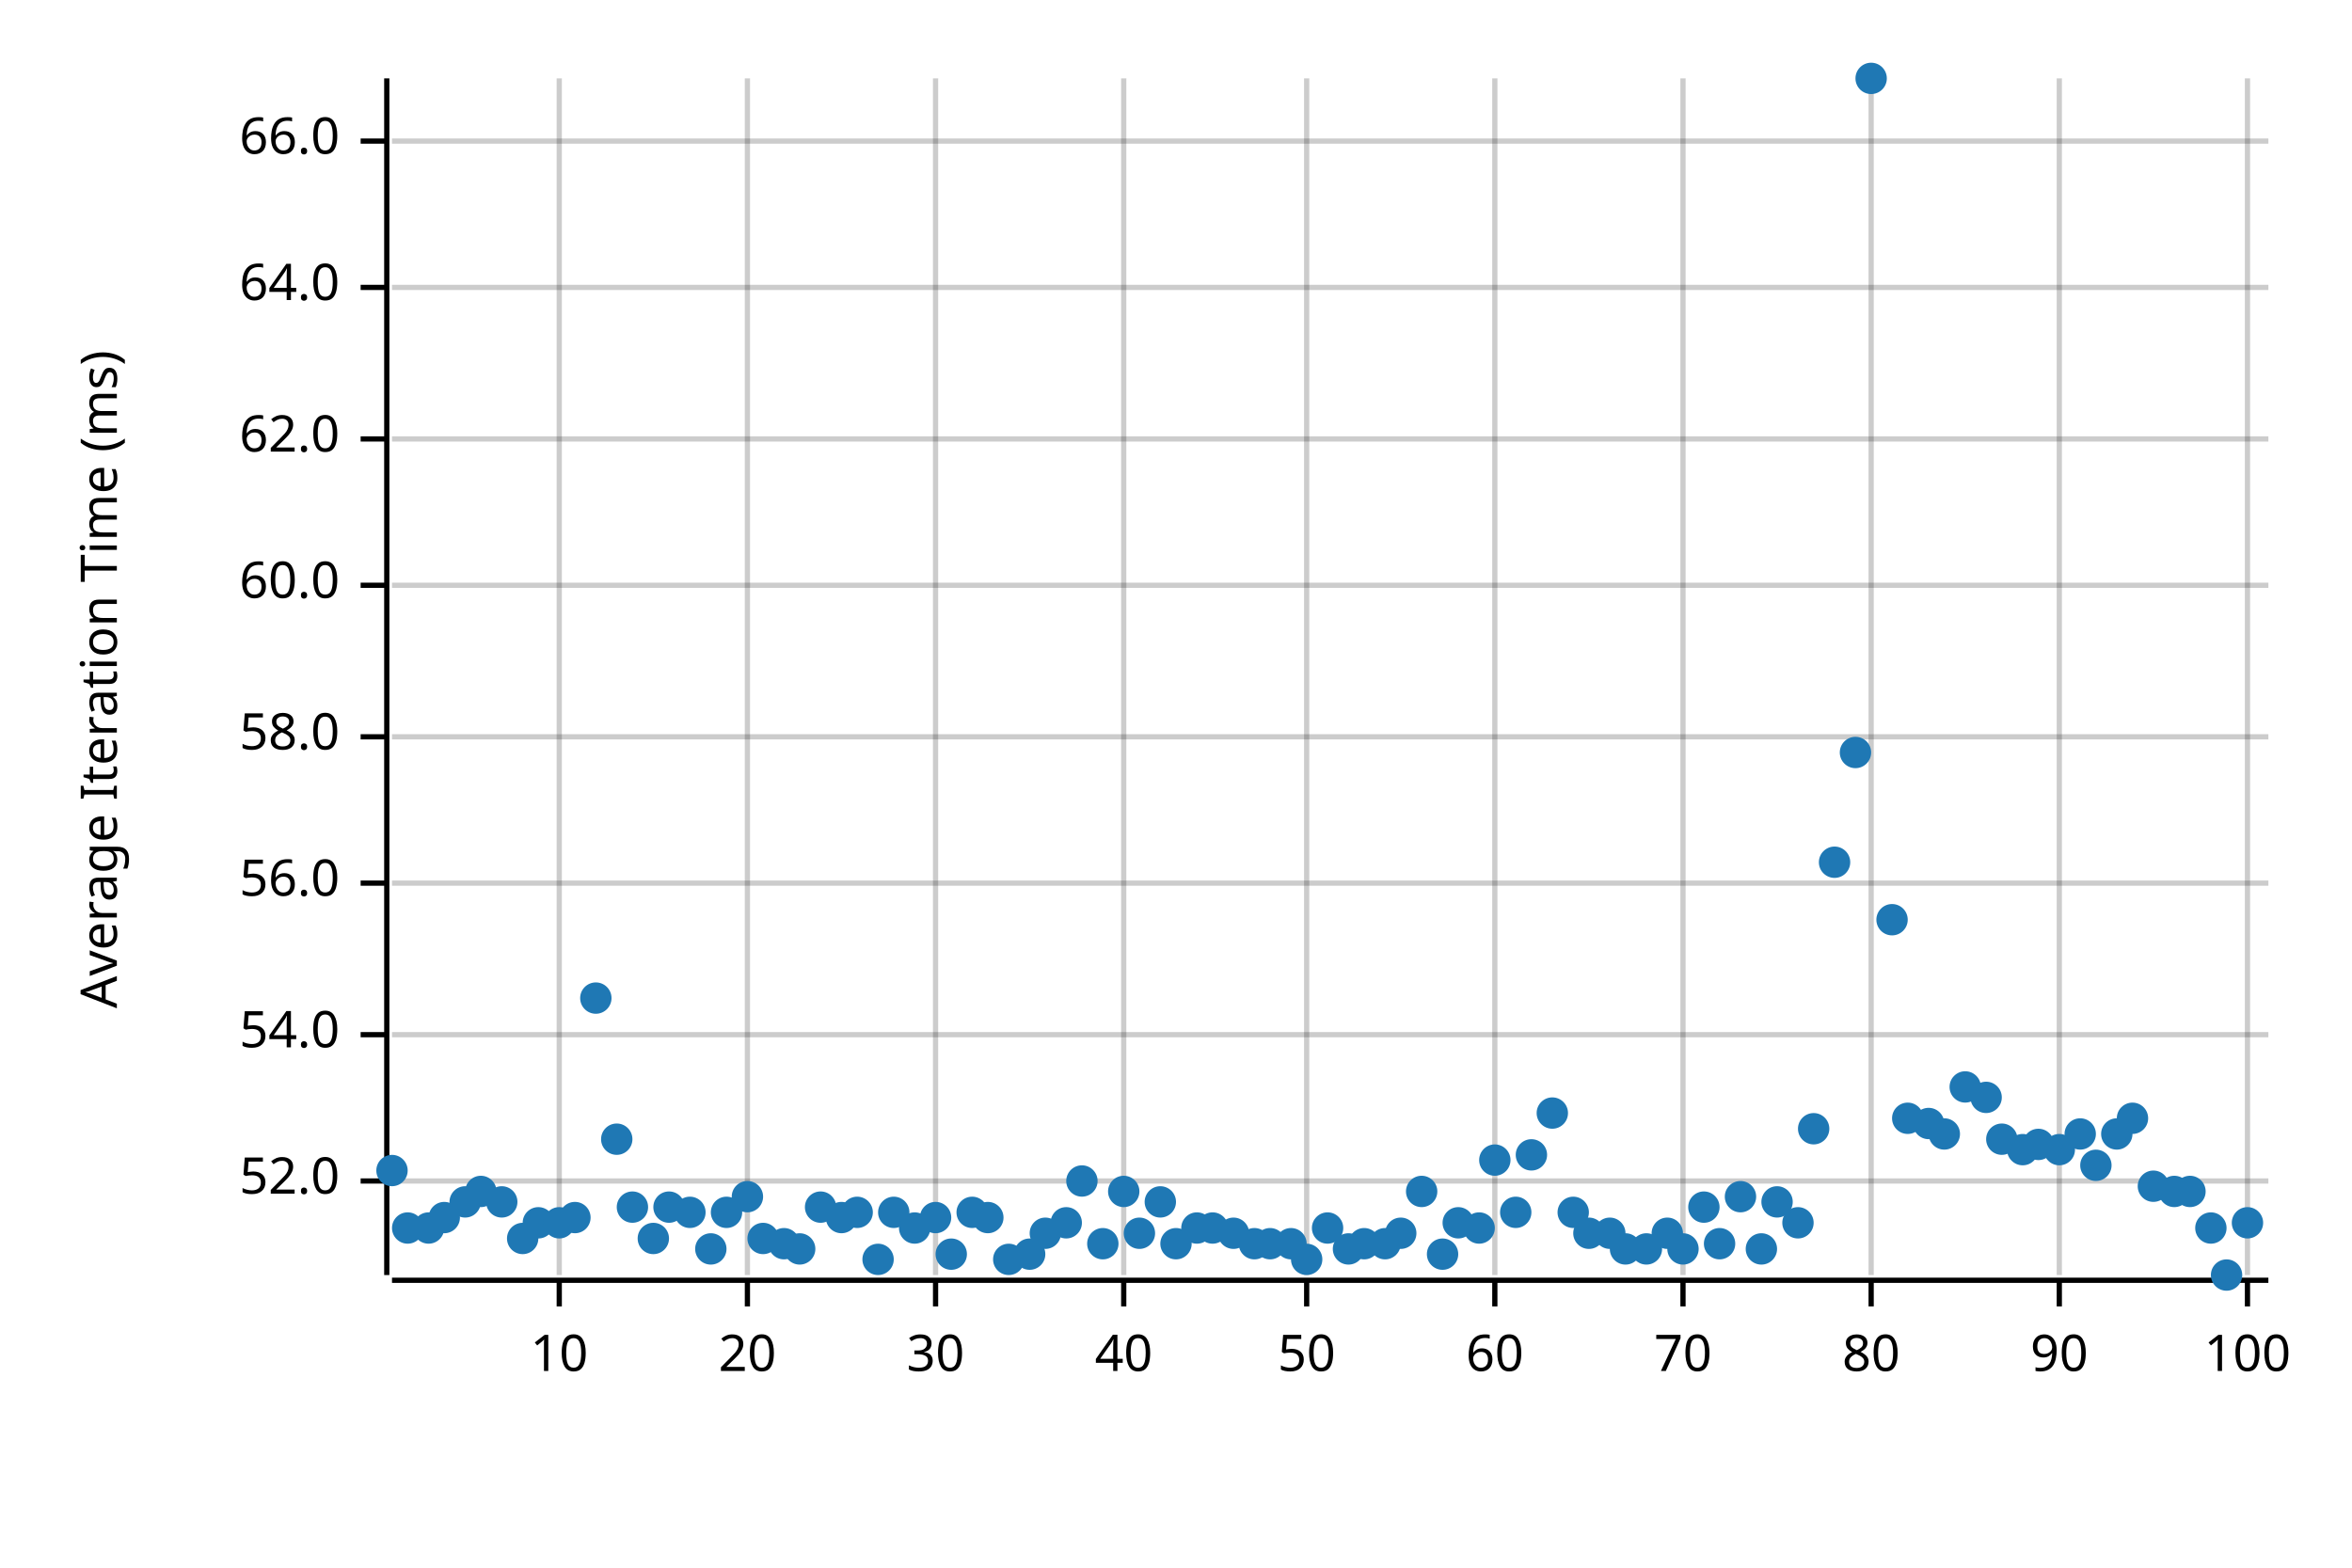
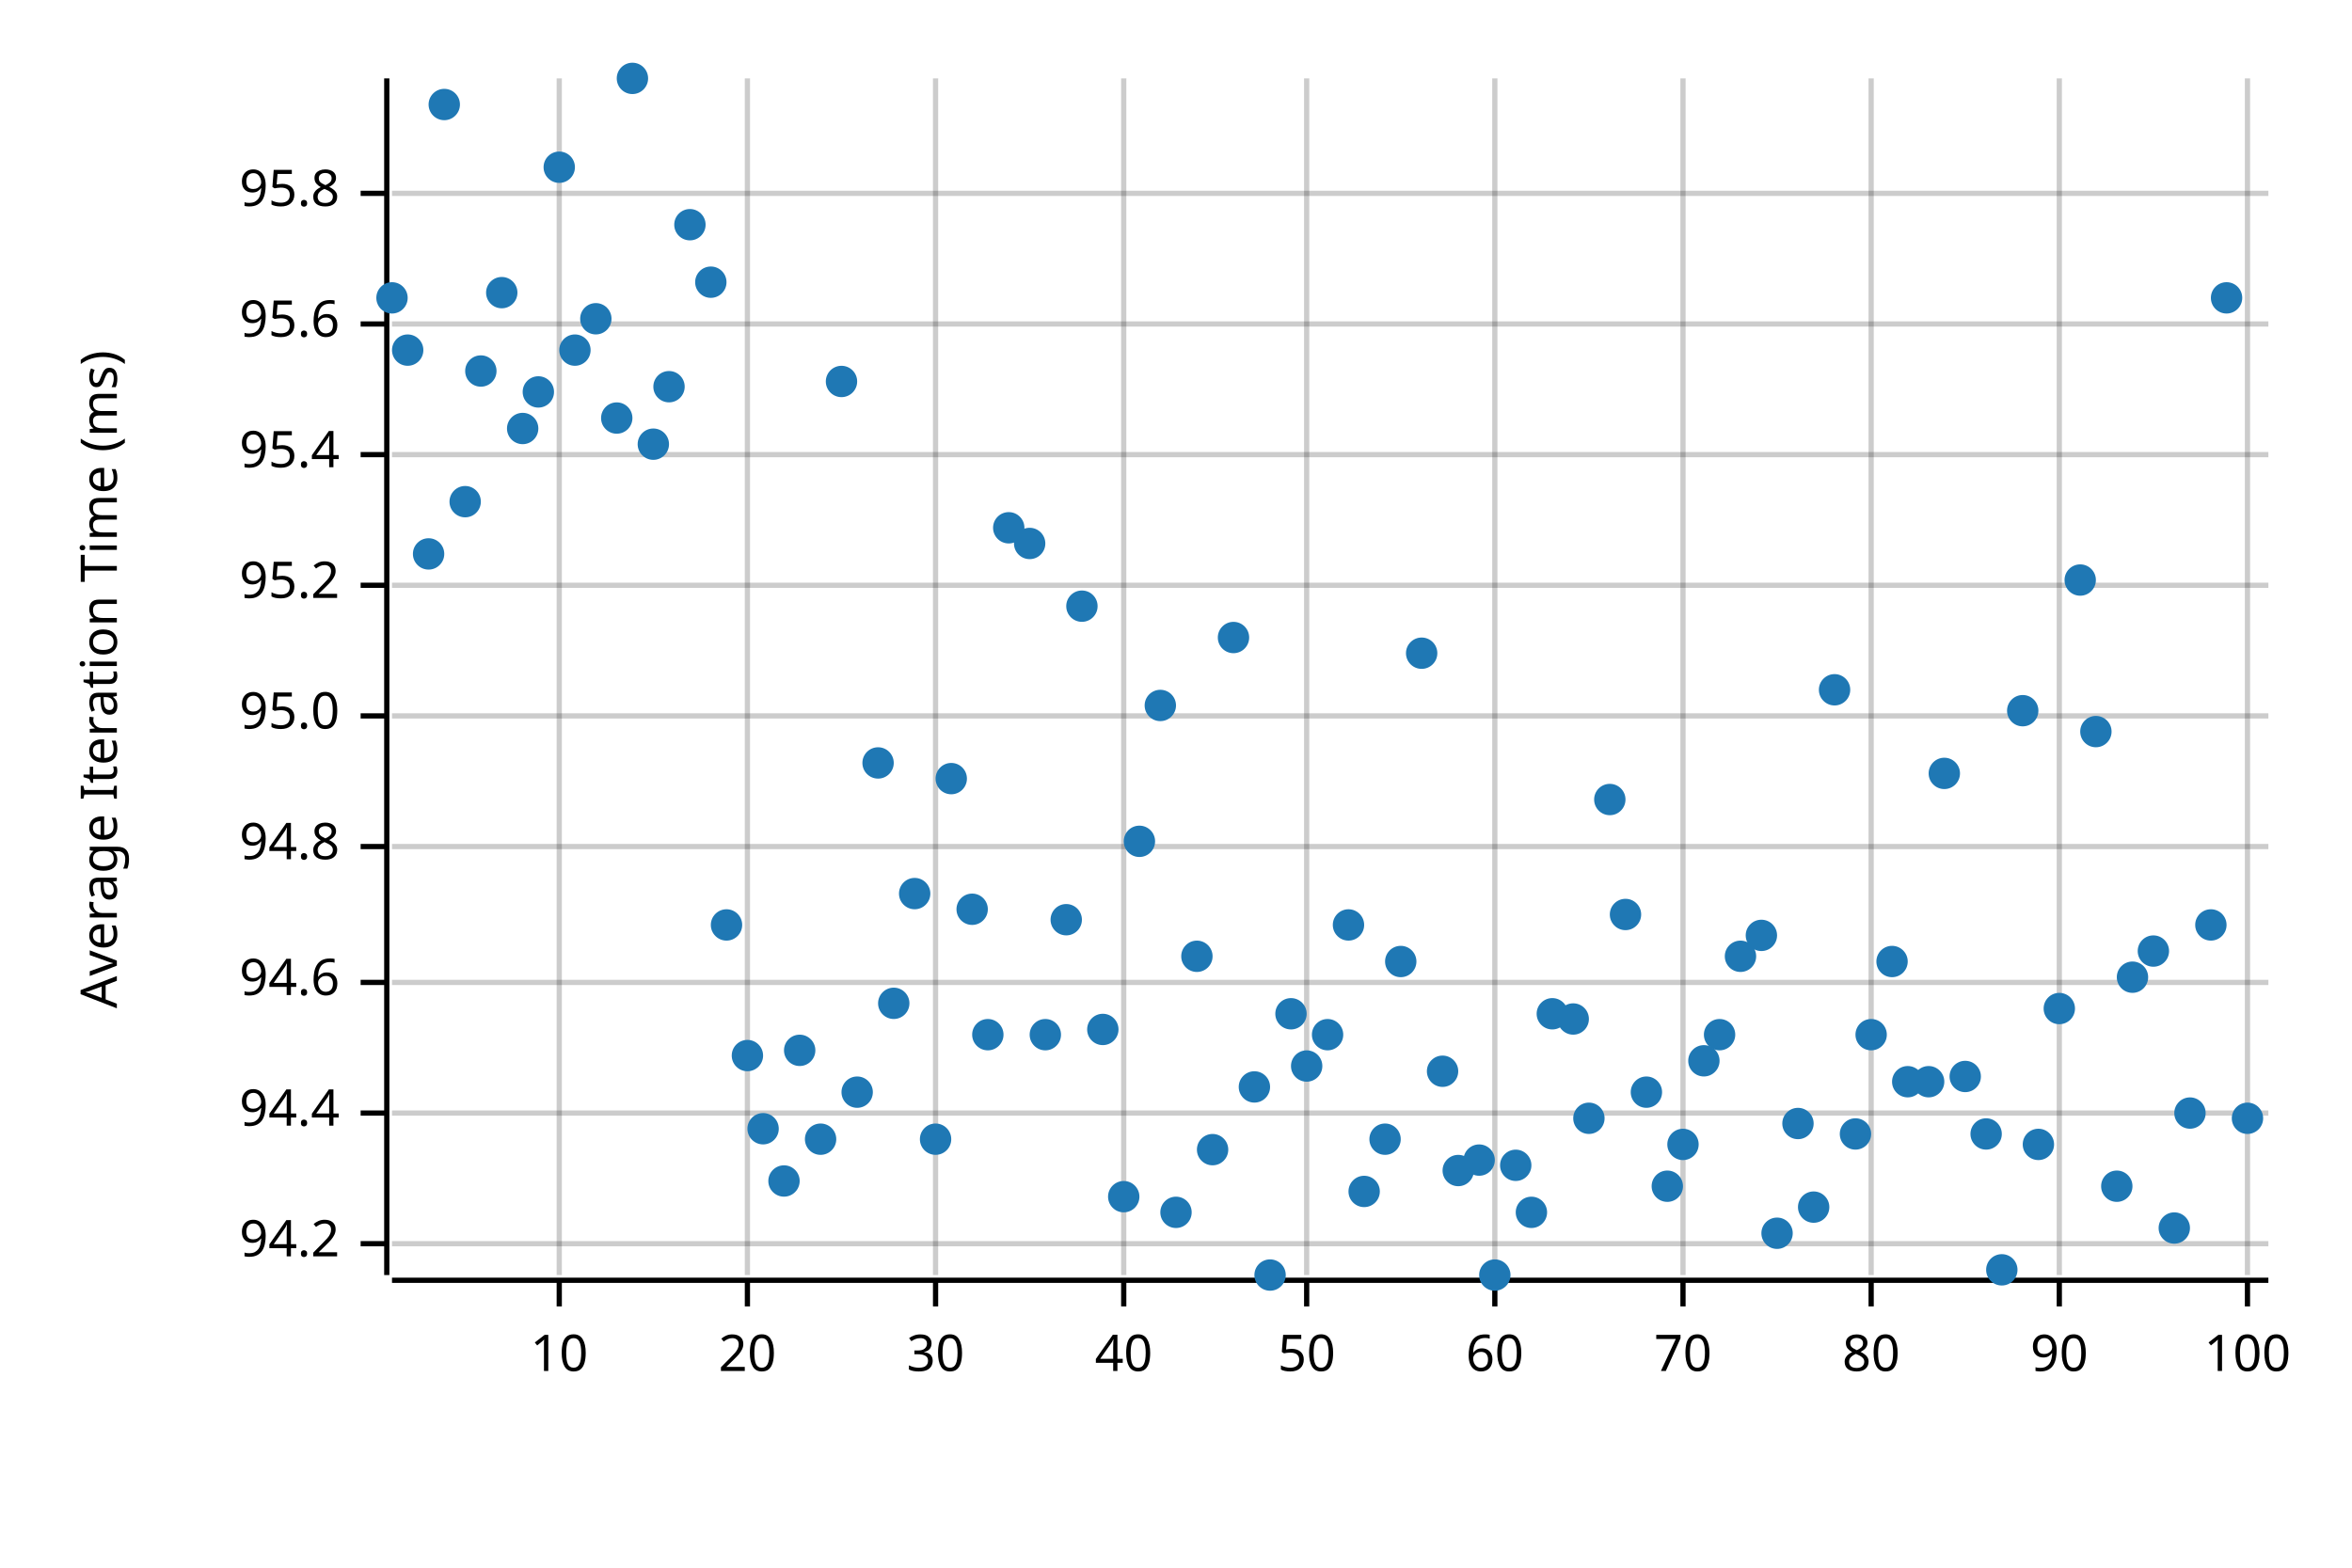
<svg xmlns="http://www.w3.org/2000/svg" width="450" height="300" viewBox="0 0 450 300">
  <text x="15" y="130" dy="0.76em" text-anchor="middle" font-family="sans-serif" font-size="9.677" opacity="1" fill="#000000" transform="rotate(270, 15, 130)">
Average Iteration Time (ms)
</text>
  <line opacity="0.2" stroke="#000000" stroke-width="1" x1="107" y1="244" x2="107" y2="15" />
  <line opacity="0.2" stroke="#000000" stroke-width="1" x1="143" y1="244" x2="143" y2="15" />
  <line opacity="0.2" stroke="#000000" stroke-width="1" x1="179" y1="244" x2="179" y2="15" />
  <line opacity="0.2" stroke="#000000" stroke-width="1" x1="215" y1="244" x2="215" y2="15" />
  <line opacity="0.2" stroke="#000000" stroke-width="1" x1="250" y1="244" x2="250" y2="15" />
  <line opacity="0.2" stroke="#000000" stroke-width="1" x1="286" y1="244" x2="286" y2="15" />
  <line opacity="0.2" stroke="#000000" stroke-width="1" x1="322" y1="244" x2="322" y2="15" />
  <line opacity="0.2" stroke="#000000" stroke-width="1" x1="358" y1="244" x2="358" y2="15" />
  <line opacity="0.2" stroke="#000000" stroke-width="1" x1="394" y1="244" x2="394" y2="15" />
  <line opacity="0.2" stroke="#000000" stroke-width="1" x1="430" y1="244" x2="430" y2="15" />
-   <line opacity="0.2" stroke="#000000" stroke-width="1" x1="75" y1="226" x2="434" y2="226" />
-   <line opacity="0.2" stroke="#000000" stroke-width="1" x1="75" y1="198" x2="434" y2="198" />
-   <line opacity="0.2" stroke="#000000" stroke-width="1" x1="75" y1="169" x2="434" y2="169" />
-   <line opacity="0.2" stroke="#000000" stroke-width="1" x1="75" y1="141" x2="434" y2="141" />
+   <line opacity="0.2" stroke="#000000" stroke-width="1" x1="75" y1="238" x2="434" y2="238" />
+   <line opacity="0.2" stroke="#000000" stroke-width="1" x1="75" y1="213" x2="434" y2="213" />
+   <line opacity="0.2" stroke="#000000" stroke-width="1" x1="75" y1="188" x2="434" y2="188" />
+   <line opacity="0.2" stroke="#000000" stroke-width="1" x1="75" y1="162" x2="434" y2="162" />
+   <line opacity="0.2" stroke="#000000" stroke-width="1" x1="75" y1="137" x2="434" y2="137" />
  <line opacity="0.2" stroke="#000000" stroke-width="1" x1="75" y1="112" x2="434" y2="112" />
-   <line opacity="0.2" stroke="#000000" stroke-width="1" x1="75" y1="84" x2="434" y2="84" />
-   <line opacity="0.2" stroke="#000000" stroke-width="1" x1="75" y1="55" x2="434" y2="55" />
-   <line opacity="0.2" stroke="#000000" stroke-width="1" x1="75" y1="27" x2="434" y2="27" />
+   <line opacity="0.2" stroke="#000000" stroke-width="1" x1="75" y1="87" x2="434" y2="87" />
+   <line opacity="0.2" stroke="#000000" stroke-width="1" x1="75" y1="62" x2="434" y2="62" />
+   <line opacity="0.2" stroke="#000000" stroke-width="1" x1="75" y1="37" x2="434" y2="37" />
  <polyline fill="none" opacity="1" stroke="#000000" stroke-width="1" points="74,15 74,244 " />
-   <text x="65" y="226" dy="0.5ex" text-anchor="end" font-family="sans-serif" font-size="9.677" opacity="1" fill="#000000">
- 52.0
- </text>
-   <polyline fill="none" opacity="1" stroke="#000000" stroke-width="1" points="69,226 74,226 " />
-   <text x="65" y="198" dy="0.5ex" text-anchor="end" font-family="sans-serif" font-size="9.677" opacity="1" fill="#000000">
- 54.0
- </text>
-   <polyline fill="none" opacity="1" stroke="#000000" stroke-width="1" points="69,198 74,198 " />
-   <text x="65" y="169" dy="0.5ex" text-anchor="end" font-family="sans-serif" font-size="9.677" opacity="1" fill="#000000">
- 56.0
- </text>
-   <polyline fill="none" opacity="1" stroke="#000000" stroke-width="1" points="69,169 74,169 " />
-   <text x="65" y="141" dy="0.5ex" text-anchor="end" font-family="sans-serif" font-size="9.677" opacity="1" fill="#000000">
- 58.0
- </text>
-   <polyline fill="none" opacity="1" stroke="#000000" stroke-width="1" points="69,141 74,141 " />
+   <text x="65" y="238" dy="0.5ex" text-anchor="end" font-family="sans-serif" font-size="9.677" opacity="1" fill="#000000">
+ 94.2
+ </text>
+   <polyline fill="none" opacity="1" stroke="#000000" stroke-width="1" points="69,238 74,238 " />
+   <text x="65" y="213" dy="0.5ex" text-anchor="end" font-family="sans-serif" font-size="9.677" opacity="1" fill="#000000">
+ 94.4
+ </text>
+   <polyline fill="none" opacity="1" stroke="#000000" stroke-width="1" points="69,213 74,213 " />
+   <text x="65" y="188" dy="0.5ex" text-anchor="end" font-family="sans-serif" font-size="9.677" opacity="1" fill="#000000">
+ 94.6
+ </text>
+   <polyline fill="none" opacity="1" stroke="#000000" stroke-width="1" points="69,188 74,188 " />
+   <text x="65" y="162" dy="0.5ex" text-anchor="end" font-family="sans-serif" font-size="9.677" opacity="1" fill="#000000">
+ 94.8
+ </text>
+   <polyline fill="none" opacity="1" stroke="#000000" stroke-width="1" points="69,162 74,162 " />
+   <text x="65" y="137" dy="0.5ex" text-anchor="end" font-family="sans-serif" font-size="9.677" opacity="1" fill="#000000">
+ 95.0
+ </text>
+   <polyline fill="none" opacity="1" stroke="#000000" stroke-width="1" points="69,137 74,137 " />
  <text x="65" y="112" dy="0.5ex" text-anchor="end" font-family="sans-serif" font-size="9.677" opacity="1" fill="#000000">
- 60.0
+ 95.2
</text>
  <polyline fill="none" opacity="1" stroke="#000000" stroke-width="1" points="69,112 74,112 " />
-   <text x="65" y="84" dy="0.5ex" text-anchor="end" font-family="sans-serif" font-size="9.677" opacity="1" fill="#000000">
- 62.0
- </text>
-   <polyline fill="none" opacity="1" stroke="#000000" stroke-width="1" points="69,84 74,84 " />
-   <text x="65" y="55" dy="0.5ex" text-anchor="end" font-family="sans-serif" font-size="9.677" opacity="1" fill="#000000">
- 64.0
- </text>
-   <polyline fill="none" opacity="1" stroke="#000000" stroke-width="1" points="69,55 74,55 " />
-   <text x="65" y="27" dy="0.5ex" text-anchor="end" font-family="sans-serif" font-size="9.677" opacity="1" fill="#000000">
- 66.0
- </text>
-   <polyline fill="none" opacity="1" stroke="#000000" stroke-width="1" points="69,27 74,27 " />
+   <text x="65" y="87" dy="0.5ex" text-anchor="end" font-family="sans-serif" font-size="9.677" opacity="1" fill="#000000">
+ 95.4
+ </text>
+   <polyline fill="none" opacity="1" stroke="#000000" stroke-width="1" points="69,87 74,87 " />
+   <text x="65" y="62" dy="0.5ex" text-anchor="end" font-family="sans-serif" font-size="9.677" opacity="1" fill="#000000">
+ 95.6
+ </text>
+   <polyline fill="none" opacity="1" stroke="#000000" stroke-width="1" points="69,62 74,62 " />
+   <text x="65" y="37" dy="0.5ex" text-anchor="end" font-family="sans-serif" font-size="9.677" opacity="1" fill="#000000">
+ 95.8
+ </text>
+   <polyline fill="none" opacity="1" stroke="#000000" stroke-width="1" points="69,37 74,37 " />
  <polyline fill="none" opacity="1" stroke="#000000" stroke-width="1" points="75,245 434,245 " />
  <text x="107" y="255" dy="0.76em" text-anchor="middle" font-family="sans-serif" font-size="9.677" opacity="1" fill="#000000">
10
</text>
  <polyline fill="none" opacity="1" stroke="#000000" stroke-width="1" points="107,245 107,250 " />
  <text x="143" y="255" dy="0.76em" text-anchor="middle" font-family="sans-serif" font-size="9.677" opacity="1" fill="#000000">
20
</text>
  <polyline fill="none" opacity="1" stroke="#000000" stroke-width="1" points="143,245 143,250 " />
  <text x="179" y="255" dy="0.76em" text-anchor="middle" font-family="sans-serif" font-size="9.677" opacity="1" fill="#000000">
30
</text>
  <polyline fill="none" opacity="1" stroke="#000000" stroke-width="1" points="179,245 179,250 " />
  <text x="215" y="255" dy="0.76em" text-anchor="middle" font-family="sans-serif" font-size="9.677" opacity="1" fill="#000000">
40
</text>
  <polyline fill="none" opacity="1" stroke="#000000" stroke-width="1" points="215,245 215,250 " />
  <text x="250" y="255" dy="0.76em" text-anchor="middle" font-family="sans-serif" font-size="9.677" opacity="1" fill="#000000">
50
</text>
  <polyline fill="none" opacity="1" stroke="#000000" stroke-width="1" points="250,245 250,250 " />
  <text x="286" y="255" dy="0.76em" text-anchor="middle" font-family="sans-serif" font-size="9.677" opacity="1" fill="#000000">
60
</text>
  <polyline fill="none" opacity="1" stroke="#000000" stroke-width="1" points="286,245 286,250 " />
  <text x="322" y="255" dy="0.76em" text-anchor="middle" font-family="sans-serif" font-size="9.677" opacity="1" fill="#000000">
70
</text>
  <polyline fill="none" opacity="1" stroke="#000000" stroke-width="1" points="322,245 322,250 " />
  <text x="358" y="255" dy="0.76em" text-anchor="middle" font-family="sans-serif" font-size="9.677" opacity="1" fill="#000000">
80
</text>
  <polyline fill="none" opacity="1" stroke="#000000" stroke-width="1" points="358,245 358,250 " />
  <text x="394" y="255" dy="0.76em" text-anchor="middle" font-family="sans-serif" font-size="9.677" opacity="1" fill="#000000">
90
</text>
  <polyline fill="none" opacity="1" stroke="#000000" stroke-width="1" points="394,245 394,250 " />
  <text x="430" y="255" dy="0.76em" text-anchor="middle" font-family="sans-serif" font-size="9.677" opacity="1" fill="#000000">
100
</text>
  <polyline fill="none" opacity="1" stroke="#000000" stroke-width="1" points="430,245 430,250 " />
-   <circle cx="75" cy="224" r="3" opacity="1" fill="#1F78B4" stroke="none" stroke-width="1" />
-   <circle cx="78" cy="235" r="3" opacity="1" fill="#1F78B4" stroke="none" stroke-width="1" />
-   <circle cx="82" cy="235" r="3" opacity="1" fill="#1F78B4" stroke="none" stroke-width="1" />
-   <circle cx="85" cy="233" r="3" opacity="1" fill="#1F78B4" stroke="none" stroke-width="1" />
-   <circle cx="89" cy="230" r="3" opacity="1" fill="#1F78B4" stroke="none" stroke-width="1" />
-   <circle cx="92" cy="228" r="3" opacity="1" fill="#1F78B4" stroke="none" stroke-width="1" />
-   <circle cx="96" cy="230" r="3" opacity="1" fill="#1F78B4" stroke="none" stroke-width="1" />
-   <circle cx="100" cy="237" r="3" opacity="1" fill="#1F78B4" stroke="none" stroke-width="1" />
-   <circle cx="103" cy="234" r="3" opacity="1" fill="#1F78B4" stroke="none" stroke-width="1" />
-   <circle cx="107" cy="234" r="3" opacity="1" fill="#1F78B4" stroke="none" stroke-width="1" />
-   <circle cx="110" cy="233" r="3" opacity="1" fill="#1F78B4" stroke="none" stroke-width="1" />
-   <circle cx="114" cy="191" r="3" opacity="1" fill="#1F78B4" stroke="none" stroke-width="1" />
-   <circle cx="118" cy="218" r="3" opacity="1" fill="#1F78B4" stroke="none" stroke-width="1" />
-   <circle cx="121" cy="231" r="3" opacity="1" fill="#1F78B4" stroke="none" stroke-width="1" />
-   <circle cx="125" cy="237" r="3" opacity="1" fill="#1F78B4" stroke="none" stroke-width="1" />
-   <circle cx="128" cy="231" r="3" opacity="1" fill="#1F78B4" stroke="none" stroke-width="1" />
-   <circle cx="132" cy="232" r="3" opacity="1" fill="#1F78B4" stroke="none" stroke-width="1" />
-   <circle cx="136" cy="239" r="3" opacity="1" fill="#1F78B4" stroke="none" stroke-width="1" />
-   <circle cx="139" cy="232" r="3" opacity="1" fill="#1F78B4" stroke="none" stroke-width="1" />
-   <circle cx="143" cy="229" r="3" opacity="1" fill="#1F78B4" stroke="none" stroke-width="1" />
-   <circle cx="146" cy="237" r="3" opacity="1" fill="#1F78B4" stroke="none" stroke-width="1" />
-   <circle cx="150" cy="238" r="3" opacity="1" fill="#1F78B4" stroke="none" stroke-width="1" />
-   <circle cx="153" cy="239" r="3" opacity="1" fill="#1F78B4" stroke="none" stroke-width="1" />
-   <circle cx="157" cy="231" r="3" opacity="1" fill="#1F78B4" stroke="none" stroke-width="1" />
-   <circle cx="161" cy="233" r="3" opacity="1" fill="#1F78B4" stroke="none" stroke-width="1" />
-   <circle cx="164" cy="232" r="3" opacity="1" fill="#1F78B4" stroke="none" stroke-width="1" />
-   <circle cx="168" cy="241" r="3" opacity="1" fill="#1F78B4" stroke="none" stroke-width="1" />
-   <circle cx="171" cy="232" r="3" opacity="1" fill="#1F78B4" stroke="none" stroke-width="1" />
-   <circle cx="175" cy="235" r="3" opacity="1" fill="#1F78B4" stroke="none" stroke-width="1" />
-   <circle cx="179" cy="233" r="3" opacity="1" fill="#1F78B4" stroke="none" stroke-width="1" />
-   <circle cx="182" cy="240" r="3" opacity="1" fill="#1F78B4" stroke="none" stroke-width="1" />
-   <circle cx="186" cy="232" r="3" opacity="1" fill="#1F78B4" stroke="none" stroke-width="1" />
-   <circle cx="189" cy="233" r="3" opacity="1" fill="#1F78B4" stroke="none" stroke-width="1" />
-   <circle cx="193" cy="241" r="3" opacity="1" fill="#1F78B4" stroke="none" stroke-width="1" />
-   <circle cx="197" cy="240" r="3" opacity="1" fill="#1F78B4" stroke="none" stroke-width="1" />
-   <circle cx="200" cy="236" r="3" opacity="1" fill="#1F78B4" stroke="none" stroke-width="1" />
-   <circle cx="204" cy="234" r="3" opacity="1" fill="#1F78B4" stroke="none" stroke-width="1" />
-   <circle cx="207" cy="226" r="3" opacity="1" fill="#1F78B4" stroke="none" stroke-width="1" />
-   <circle cx="211" cy="238" r="3" opacity="1" fill="#1F78B4" stroke="none" stroke-width="1" />
-   <circle cx="215" cy="228" r="3" opacity="1" fill="#1F78B4" stroke="none" stroke-width="1" />
-   <circle cx="218" cy="236" r="3" opacity="1" fill="#1F78B4" stroke="none" stroke-width="1" />
-   <circle cx="222" cy="230" r="3" opacity="1" fill="#1F78B4" stroke="none" stroke-width="1" />
-   <circle cx="225" cy="238" r="3" opacity="1" fill="#1F78B4" stroke="none" stroke-width="1" />
-   <circle cx="229" cy="235" r="3" opacity="1" fill="#1F78B4" stroke="none" stroke-width="1" />
-   <circle cx="232" cy="235" r="3" opacity="1" fill="#1F78B4" stroke="none" stroke-width="1" />
-   <circle cx="236" cy="236" r="3" opacity="1" fill="#1F78B4" stroke="none" stroke-width="1" />
-   <circle cx="240" cy="238" r="3" opacity="1" fill="#1F78B4" stroke="none" stroke-width="1" />
-   <circle cx="243" cy="238" r="3" opacity="1" fill="#1F78B4" stroke="none" stroke-width="1" />
-   <circle cx="247" cy="238" r="3" opacity="1" fill="#1F78B4" stroke="none" stroke-width="1" />
-   <circle cx="250" cy="241" r="3" opacity="1" fill="#1F78B4" stroke="none" stroke-width="1" />
-   <circle cx="254" cy="235" r="3" opacity="1" fill="#1F78B4" stroke="none" stroke-width="1" />
-   <circle cx="258" cy="239" r="3" opacity="1" fill="#1F78B4" stroke="none" stroke-width="1" />
-   <circle cx="261" cy="238" r="3" opacity="1" fill="#1F78B4" stroke="none" stroke-width="1" />
-   <circle cx="265" cy="238" r="3" opacity="1" fill="#1F78B4" stroke="none" stroke-width="1" />
-   <circle cx="268" cy="236" r="3" opacity="1" fill="#1F78B4" stroke="none" stroke-width="1" />
-   <circle cx="272" cy="228" r="3" opacity="1" fill="#1F78B4" stroke="none" stroke-width="1" />
-   <circle cx="276" cy="240" r="3" opacity="1" fill="#1F78B4" stroke="none" stroke-width="1" />
-   <circle cx="279" cy="234" r="3" opacity="1" fill="#1F78B4" stroke="none" stroke-width="1" />
-   <circle cx="283" cy="235" r="3" opacity="1" fill="#1F78B4" stroke="none" stroke-width="1" />
-   <circle cx="286" cy="222" r="3" opacity="1" fill="#1F78B4" stroke="none" stroke-width="1" />
-   <circle cx="290" cy="232" r="3" opacity="1" fill="#1F78B4" stroke="none" stroke-width="1" />
-   <circle cx="293" cy="221" r="3" opacity="1" fill="#1F78B4" stroke="none" stroke-width="1" />
-   <circle cx="297" cy="213" r="3" opacity="1" fill="#1F78B4" stroke="none" stroke-width="1" />
-   <circle cx="301" cy="232" r="3" opacity="1" fill="#1F78B4" stroke="none" stroke-width="1" />
-   <circle cx="304" cy="236" r="3" opacity="1" fill="#1F78B4" stroke="none" stroke-width="1" />
-   <circle cx="308" cy="236" r="3" opacity="1" fill="#1F78B4" stroke="none" stroke-width="1" />
-   <circle cx="311" cy="239" r="3" opacity="1" fill="#1F78B4" stroke="none" stroke-width="1" />
-   <circle cx="315" cy="239" r="3" opacity="1" fill="#1F78B4" stroke="none" stroke-width="1" />
-   <circle cx="319" cy="236" r="3" opacity="1" fill="#1F78B4" stroke="none" stroke-width="1" />
-   <circle cx="322" cy="239" r="3" opacity="1" fill="#1F78B4" stroke="none" stroke-width="1" />
-   <circle cx="326" cy="231" r="3" opacity="1" fill="#1F78B4" stroke="none" stroke-width="1" />
-   <circle cx="329" cy="238" r="3" opacity="1" fill="#1F78B4" stroke="none" stroke-width="1" />
-   <circle cx="333" cy="229" r="3" opacity="1" fill="#1F78B4" stroke="none" stroke-width="1" />
-   <circle cx="337" cy="239" r="3" opacity="1" fill="#1F78B4" stroke="none" stroke-width="1" />
-   <circle cx="340" cy="230" r="3" opacity="1" fill="#1F78B4" stroke="none" stroke-width="1" />
-   <circle cx="344" cy="234" r="3" opacity="1" fill="#1F78B4" stroke="none" stroke-width="1" />
-   <circle cx="347" cy="216" r="3" opacity="1" fill="#1F78B4" stroke="none" stroke-width="1" />
-   <circle cx="351" cy="165" r="3" opacity="1" fill="#1F78B4" stroke="none" stroke-width="1" />
-   <circle cx="355" cy="144" r="3" opacity="1" fill="#1F78B4" stroke="none" stroke-width="1" />
-   <circle cx="358" cy="15" r="3" opacity="1" fill="#1F78B4" stroke="none" stroke-width="1" />
-   <circle cx="362" cy="176" r="3" opacity="1" fill="#1F78B4" stroke="none" stroke-width="1" />
-   <circle cx="365" cy="214" r="3" opacity="1" fill="#1F78B4" stroke="none" stroke-width="1" />
-   <circle cx="369" cy="215" r="3" opacity="1" fill="#1F78B4" stroke="none" stroke-width="1" />
-   <circle cx="372" cy="217" r="3" opacity="1" fill="#1F78B4" stroke="none" stroke-width="1" />
-   <circle cx="376" cy="208" r="3" opacity="1" fill="#1F78B4" stroke="none" stroke-width="1" />
-   <circle cx="380" cy="210" r="3" opacity="1" fill="#1F78B4" stroke="none" stroke-width="1" />
-   <circle cx="383" cy="218" r="3" opacity="1" fill="#1F78B4" stroke="none" stroke-width="1" />
-   <circle cx="387" cy="220" r="3" opacity="1" fill="#1F78B4" stroke="none" stroke-width="1" />
+   <circle cx="75" cy="57" r="3" opacity="1" fill="#1F78B4" stroke="none" stroke-width="1" />
+   <circle cx="78" cy="67" r="3" opacity="1" fill="#1F78B4" stroke="none" stroke-width="1" />
+   <circle cx="82" cy="106" r="3" opacity="1" fill="#1F78B4" stroke="none" stroke-width="1" />
+   <circle cx="85" cy="20" r="3" opacity="1" fill="#1F78B4" stroke="none" stroke-width="1" />
+   <circle cx="89" cy="96" r="3" opacity="1" fill="#1F78B4" stroke="none" stroke-width="1" />
+   <circle cx="92" cy="71" r="3" opacity="1" fill="#1F78B4" stroke="none" stroke-width="1" />
+   <circle cx="96" cy="56" r="3" opacity="1" fill="#1F78B4" stroke="none" stroke-width="1" />
+   <circle cx="100" cy="82" r="3" opacity="1" fill="#1F78B4" stroke="none" stroke-width="1" />
+   <circle cx="103" cy="75" r="3" opacity="1" fill="#1F78B4" stroke="none" stroke-width="1" />
+   <circle cx="107" cy="32" r="3" opacity="1" fill="#1F78B4" stroke="none" stroke-width="1" />
+   <circle cx="110" cy="67" r="3" opacity="1" fill="#1F78B4" stroke="none" stroke-width="1" />
+   <circle cx="114" cy="61" r="3" opacity="1" fill="#1F78B4" stroke="none" stroke-width="1" />
+   <circle cx="118" cy="80" r="3" opacity="1" fill="#1F78B4" stroke="none" stroke-width="1" />
+   <circle cx="121" cy="15" r="3" opacity="1" fill="#1F78B4" stroke="none" stroke-width="1" />
+   <circle cx="125" cy="85" r="3" opacity="1" fill="#1F78B4" stroke="none" stroke-width="1" />
+   <circle cx="128" cy="74" r="3" opacity="1" fill="#1F78B4" stroke="none" stroke-width="1" />
+   <circle cx="132" cy="43" r="3" opacity="1" fill="#1F78B4" stroke="none" stroke-width="1" />
+   <circle cx="136" cy="54" r="3" opacity="1" fill="#1F78B4" stroke="none" stroke-width="1" />
+   <circle cx="139" cy="177" r="3" opacity="1" fill="#1F78B4" stroke="none" stroke-width="1" />
+   <circle cx="143" cy="202" r="3" opacity="1" fill="#1F78B4" stroke="none" stroke-width="1" />
+   <circle cx="146" cy="216" r="3" opacity="1" fill="#1F78B4" stroke="none" stroke-width="1" />
+   <circle cx="150" cy="226" r="3" opacity="1" fill="#1F78B4" stroke="none" stroke-width="1" />
+   <circle cx="153" cy="201" r="3" opacity="1" fill="#1F78B4" stroke="none" stroke-width="1" />
+   <circle cx="157" cy="218" r="3" opacity="1" fill="#1F78B4" stroke="none" stroke-width="1" />
+   <circle cx="161" cy="73" r="3" opacity="1" fill="#1F78B4" stroke="none" stroke-width="1" />
+   <circle cx="164" cy="209" r="3" opacity="1" fill="#1F78B4" stroke="none" stroke-width="1" />
+   <circle cx="168" cy="146" r="3" opacity="1" fill="#1F78B4" stroke="none" stroke-width="1" />
+   <circle cx="171" cy="192" r="3" opacity="1" fill="#1F78B4" stroke="none" stroke-width="1" />
+   <circle cx="175" cy="171" r="3" opacity="1" fill="#1F78B4" stroke="none" stroke-width="1" />
+   <circle cx="179" cy="218" r="3" opacity="1" fill="#1F78B4" stroke="none" stroke-width="1" />
+   <circle cx="182" cy="149" r="3" opacity="1" fill="#1F78B4" stroke="none" stroke-width="1" />
+   <circle cx="186" cy="174" r="3" opacity="1" fill="#1F78B4" stroke="none" stroke-width="1" />
+   <circle cx="189" cy="198" r="3" opacity="1" fill="#1F78B4" stroke="none" stroke-width="1" />
+   <circle cx="193" cy="101" r="3" opacity="1" fill="#1F78B4" stroke="none" stroke-width="1" />
+   <circle cx="197" cy="104" r="3" opacity="1" fill="#1F78B4" stroke="none" stroke-width="1" />
+   <circle cx="200" cy="198" r="3" opacity="1" fill="#1F78B4" stroke="none" stroke-width="1" />
+   <circle cx="204" cy="176" r="3" opacity="1" fill="#1F78B4" stroke="none" stroke-width="1" />
+   <circle cx="207" cy="116" r="3" opacity="1" fill="#1F78B4" stroke="none" stroke-width="1" />
+   <circle cx="211" cy="197" r="3" opacity="1" fill="#1F78B4" stroke="none" stroke-width="1" />
+   <circle cx="215" cy="229" r="3" opacity="1" fill="#1F78B4" stroke="none" stroke-width="1" />
+   <circle cx="218" cy="161" r="3" opacity="1" fill="#1F78B4" stroke="none" stroke-width="1" />
+   <circle cx="222" cy="135" r="3" opacity="1" fill="#1F78B4" stroke="none" stroke-width="1" />
+   <circle cx="225" cy="232" r="3" opacity="1" fill="#1F78B4" stroke="none" stroke-width="1" />
+   <circle cx="229" cy="183" r="3" opacity="1" fill="#1F78B4" stroke="none" stroke-width="1" />
+   <circle cx="232" cy="220" r="3" opacity="1" fill="#1F78B4" stroke="none" stroke-width="1" />
+   <circle cx="236" cy="122" r="3" opacity="1" fill="#1F78B4" stroke="none" stroke-width="1" />
+   <circle cx="240" cy="208" r="3" opacity="1" fill="#1F78B4" stroke="none" stroke-width="1" />
+   <circle cx="243" cy="244" r="3" opacity="1" fill="#1F78B4" stroke="none" stroke-width="1" />
+   <circle cx="247" cy="194" r="3" opacity="1" fill="#1F78B4" stroke="none" stroke-width="1" />
+   <circle cx="250" cy="204" r="3" opacity="1" fill="#1F78B4" stroke="none" stroke-width="1" />
+   <circle cx="254" cy="198" r="3" opacity="1" fill="#1F78B4" stroke="none" stroke-width="1" />
+   <circle cx="258" cy="177" r="3" opacity="1" fill="#1F78B4" stroke="none" stroke-width="1" />
+   <circle cx="261" cy="228" r="3" opacity="1" fill="#1F78B4" stroke="none" stroke-width="1" />
+   <circle cx="265" cy="218" r="3" opacity="1" fill="#1F78B4" stroke="none" stroke-width="1" />
+   <circle cx="268" cy="184" r="3" opacity="1" fill="#1F78B4" stroke="none" stroke-width="1" />
+   <circle cx="272" cy="125" r="3" opacity="1" fill="#1F78B4" stroke="none" stroke-width="1" />
+   <circle cx="276" cy="205" r="3" opacity="1" fill="#1F78B4" stroke="none" stroke-width="1" />
+   <circle cx="279" cy="224" r="3" opacity="1" fill="#1F78B4" stroke="none" stroke-width="1" />
+   <circle cx="283" cy="222" r="3" opacity="1" fill="#1F78B4" stroke="none" stroke-width="1" />
+   <circle cx="286" cy="244" r="3" opacity="1" fill="#1F78B4" stroke="none" stroke-width="1" />
+   <circle cx="290" cy="223" r="3" opacity="1" fill="#1F78B4" stroke="none" stroke-width="1" />
+   <circle cx="293" cy="232" r="3" opacity="1" fill="#1F78B4" stroke="none" stroke-width="1" />
+   <circle cx="297" cy="194" r="3" opacity="1" fill="#1F78B4" stroke="none" stroke-width="1" />
+   <circle cx="301" cy="195" r="3" opacity="1" fill="#1F78B4" stroke="none" stroke-width="1" />
+   <circle cx="304" cy="214" r="3" opacity="1" fill="#1F78B4" stroke="none" stroke-width="1" />
+   <circle cx="308" cy="153" r="3" opacity="1" fill="#1F78B4" stroke="none" stroke-width="1" />
+   <circle cx="311" cy="175" r="3" opacity="1" fill="#1F78B4" stroke="none" stroke-width="1" />
+   <circle cx="315" cy="209" r="3" opacity="1" fill="#1F78B4" stroke="none" stroke-width="1" />
+   <circle cx="319" cy="227" r="3" opacity="1" fill="#1F78B4" stroke="none" stroke-width="1" />
+   <circle cx="322" cy="219" r="3" opacity="1" fill="#1F78B4" stroke="none" stroke-width="1" />
+   <circle cx="326" cy="203" r="3" opacity="1" fill="#1F78B4" stroke="none" stroke-width="1" />
+   <circle cx="329" cy="198" r="3" opacity="1" fill="#1F78B4" stroke="none" stroke-width="1" />
+   <circle cx="333" cy="183" r="3" opacity="1" fill="#1F78B4" stroke="none" stroke-width="1" />
+   <circle cx="337" cy="179" r="3" opacity="1" fill="#1F78B4" stroke="none" stroke-width="1" />
+   <circle cx="340" cy="236" r="3" opacity="1" fill="#1F78B4" stroke="none" stroke-width="1" />
+   <circle cx="344" cy="215" r="3" opacity="1" fill="#1F78B4" stroke="none" stroke-width="1" />
+   <circle cx="347" cy="231" r="3" opacity="1" fill="#1F78B4" stroke="none" stroke-width="1" />
+   <circle cx="351" cy="132" r="3" opacity="1" fill="#1F78B4" stroke="none" stroke-width="1" />
+   <circle cx="355" cy="217" r="3" opacity="1" fill="#1F78B4" stroke="none" stroke-width="1" />
+   <circle cx="358" cy="198" r="3" opacity="1" fill="#1F78B4" stroke="none" stroke-width="1" />
+   <circle cx="362" cy="184" r="3" opacity="1" fill="#1F78B4" stroke="none" stroke-width="1" />
+   <circle cx="365" cy="207" r="3" opacity="1" fill="#1F78B4" stroke="none" stroke-width="1" />
+   <circle cx="369" cy="207" r="3" opacity="1" fill="#1F78B4" stroke="none" stroke-width="1" />
+   <circle cx="372" cy="148" r="3" opacity="1" fill="#1F78B4" stroke="none" stroke-width="1" />
+   <circle cx="376" cy="206" r="3" opacity="1" fill="#1F78B4" stroke="none" stroke-width="1" />
+   <circle cx="380" cy="217" r="3" opacity="1" fill="#1F78B4" stroke="none" stroke-width="1" />
+   <circle cx="383" cy="243" r="3" opacity="1" fill="#1F78B4" stroke="none" stroke-width="1" />
+   <circle cx="387" cy="136" r="3" opacity="1" fill="#1F78B4" stroke="none" stroke-width="1" />
  <circle cx="390" cy="219" r="3" opacity="1" fill="#1F78B4" stroke="none" stroke-width="1" />
-   <circle cx="394" cy="220" r="3" opacity="1" fill="#1F78B4" stroke="none" stroke-width="1" />
-   <circle cx="398" cy="217" r="3" opacity="1" fill="#1F78B4" stroke="none" stroke-width="1" />
-   <circle cx="401" cy="223" r="3" opacity="1" fill="#1F78B4" stroke="none" stroke-width="1" />
-   <circle cx="405" cy="217" r="3" opacity="1" fill="#1F78B4" stroke="none" stroke-width="1" />
-   <circle cx="408" cy="214" r="3" opacity="1" fill="#1F78B4" stroke="none" stroke-width="1" />
-   <circle cx="412" cy="227" r="3" opacity="1" fill="#1F78B4" stroke="none" stroke-width="1" />
-   <circle cx="416" cy="228" r="3" opacity="1" fill="#1F78B4" stroke="none" stroke-width="1" />
-   <circle cx="419" cy="228" r="3" opacity="1" fill="#1F78B4" stroke="none" stroke-width="1" />
-   <circle cx="423" cy="235" r="3" opacity="1" fill="#1F78B4" stroke="none" stroke-width="1" />
-   <circle cx="426" cy="244" r="3" opacity="1" fill="#1F78B4" stroke="none" stroke-width="1" />
-   <circle cx="430" cy="234" r="3" opacity="1" fill="#1F78B4" stroke="none" stroke-width="1" />
+   <circle cx="394" cy="193" r="3" opacity="1" fill="#1F78B4" stroke="none" stroke-width="1" />
+   <circle cx="398" cy="111" r="3" opacity="1" fill="#1F78B4" stroke="none" stroke-width="1" />
+   <circle cx="401" cy="140" r="3" opacity="1" fill="#1F78B4" stroke="none" stroke-width="1" />
+   <circle cx="405" cy="227" r="3" opacity="1" fill="#1F78B4" stroke="none" stroke-width="1" />
+   <circle cx="408" cy="187" r="3" opacity="1" fill="#1F78B4" stroke="none" stroke-width="1" />
+   <circle cx="412" cy="182" r="3" opacity="1" fill="#1F78B4" stroke="none" stroke-width="1" />
+   <circle cx="416" cy="235" r="3" opacity="1" fill="#1F78B4" stroke="none" stroke-width="1" />
+   <circle cx="419" cy="213" r="3" opacity="1" fill="#1F78B4" stroke="none" stroke-width="1" />
+   <circle cx="423" cy="177" r="3" opacity="1" fill="#1F78B4" stroke="none" stroke-width="1" />
+   <circle cx="426" cy="57" r="3" opacity="1" fill="#1F78B4" stroke="none" stroke-width="1" />
+   <circle cx="430" cy="214" r="3" opacity="1" fill="#1F78B4" stroke="none" stroke-width="1" />
</svg>
